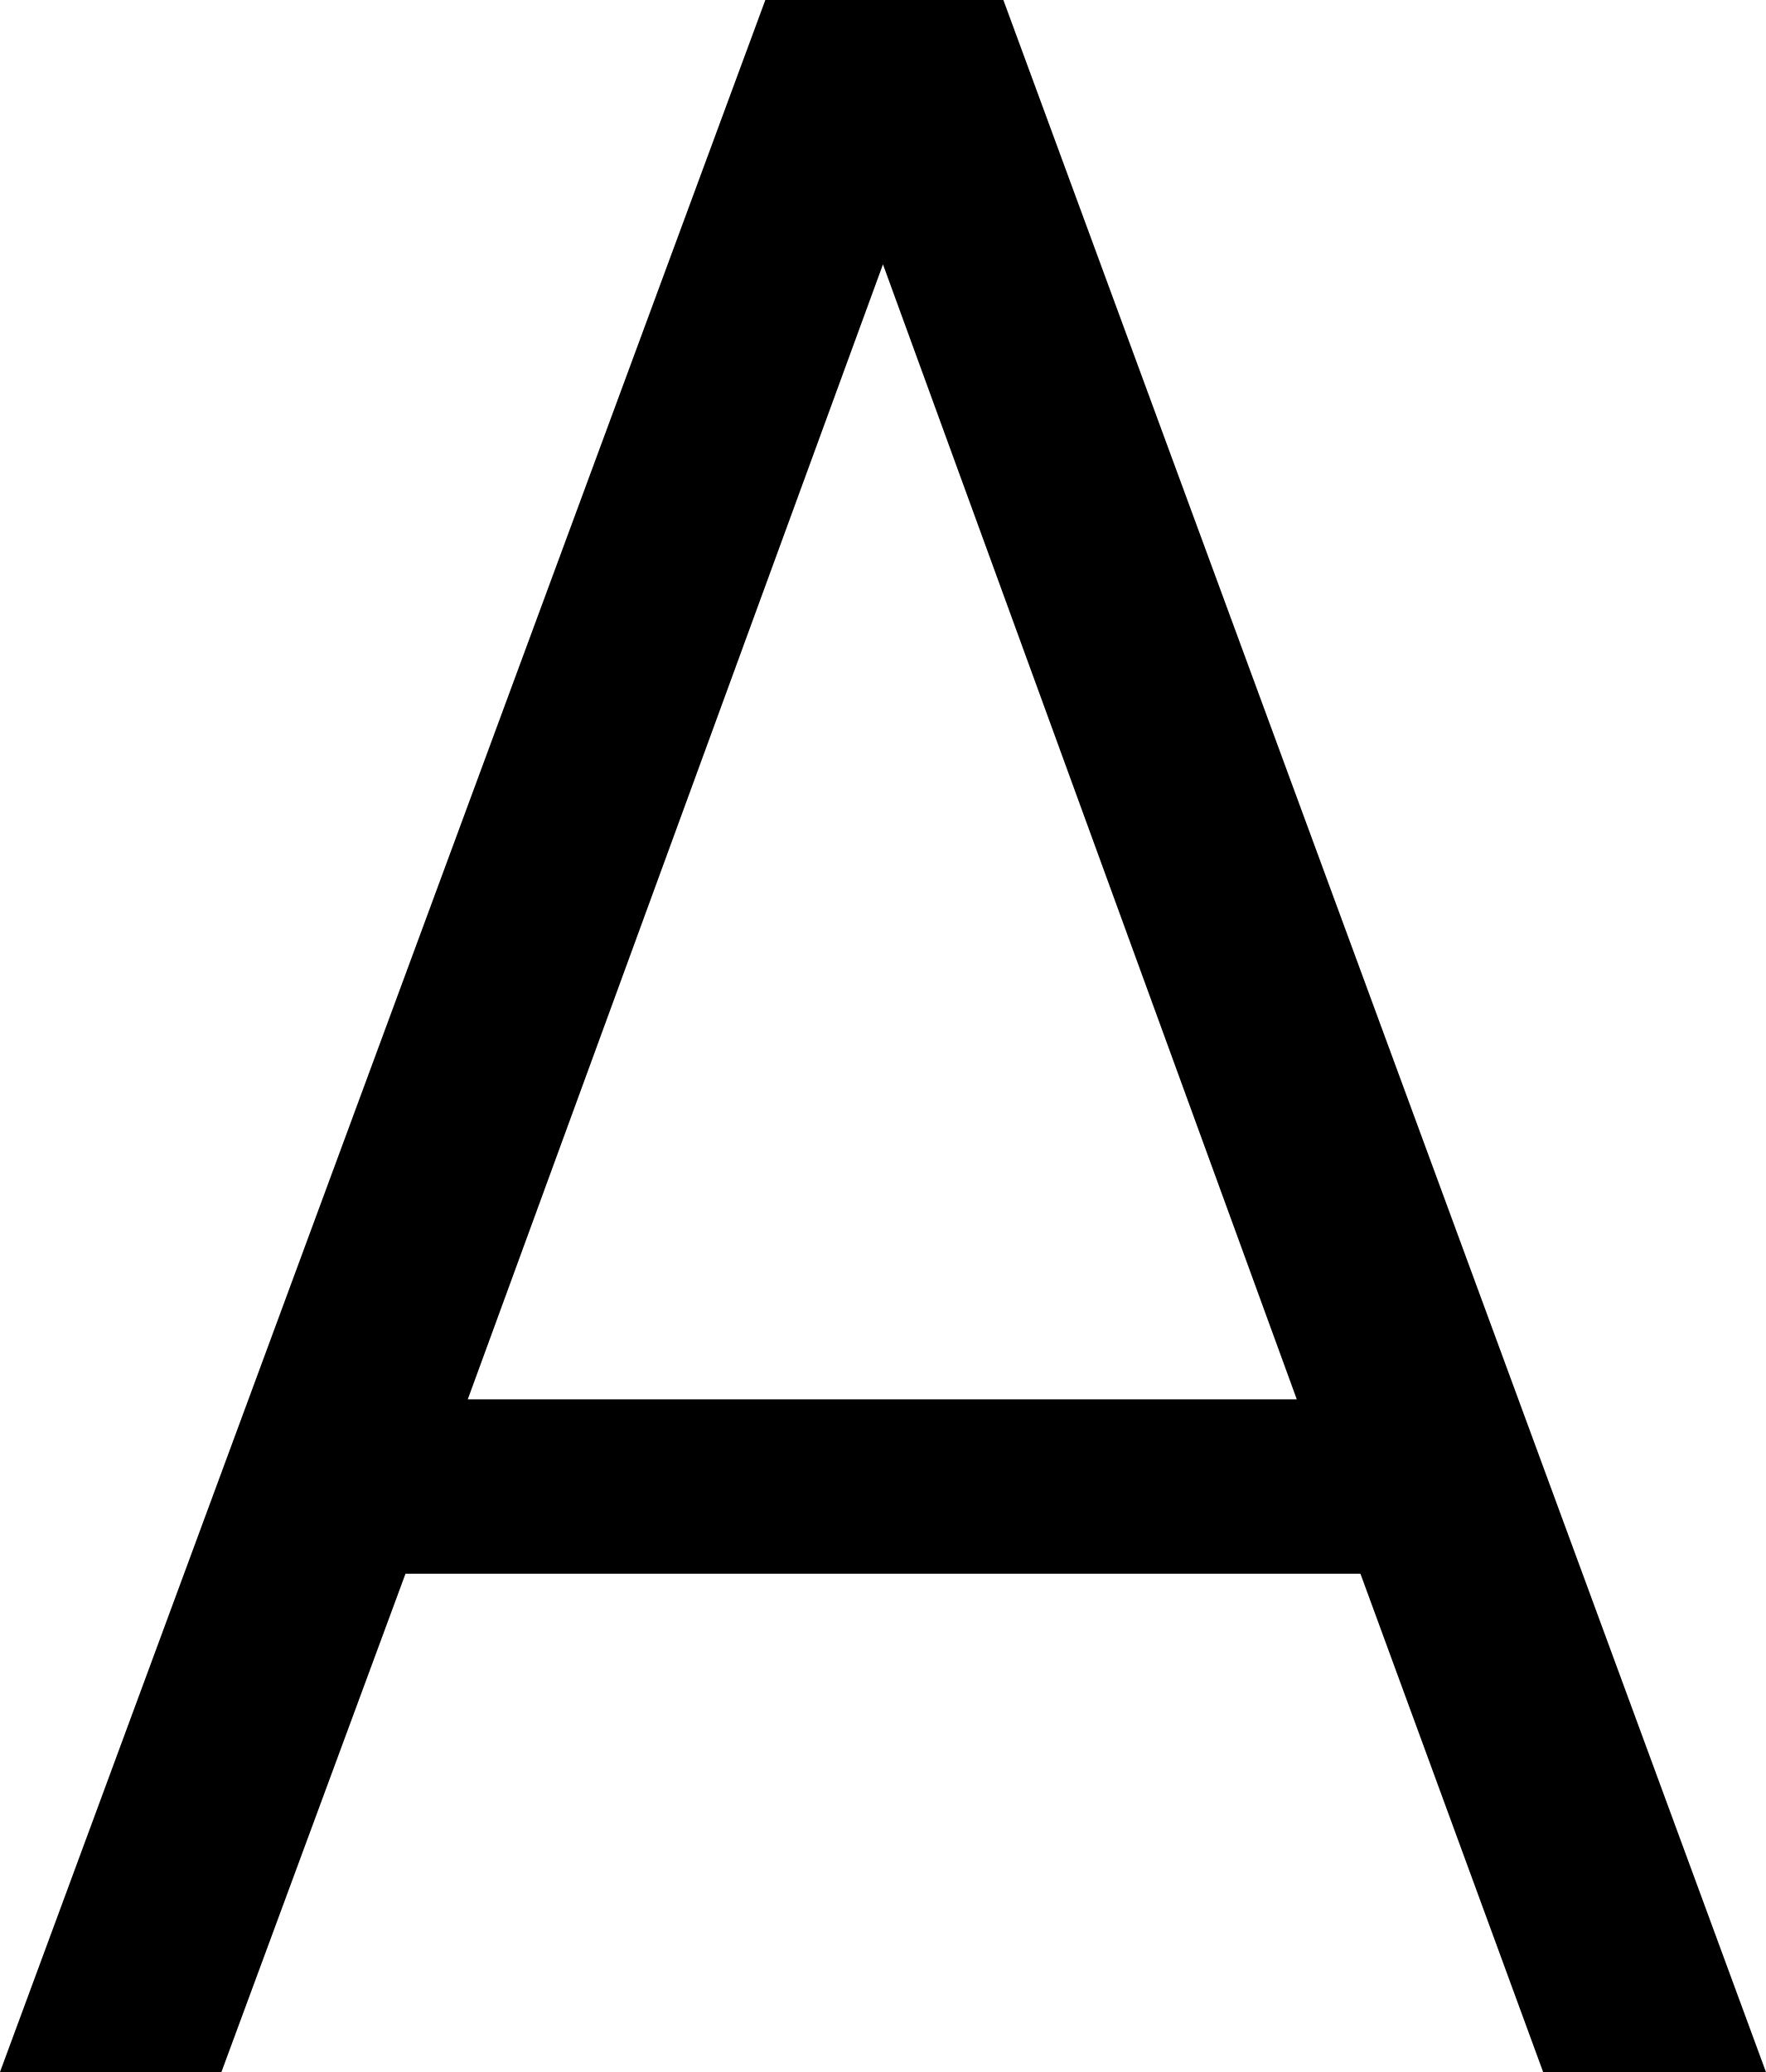
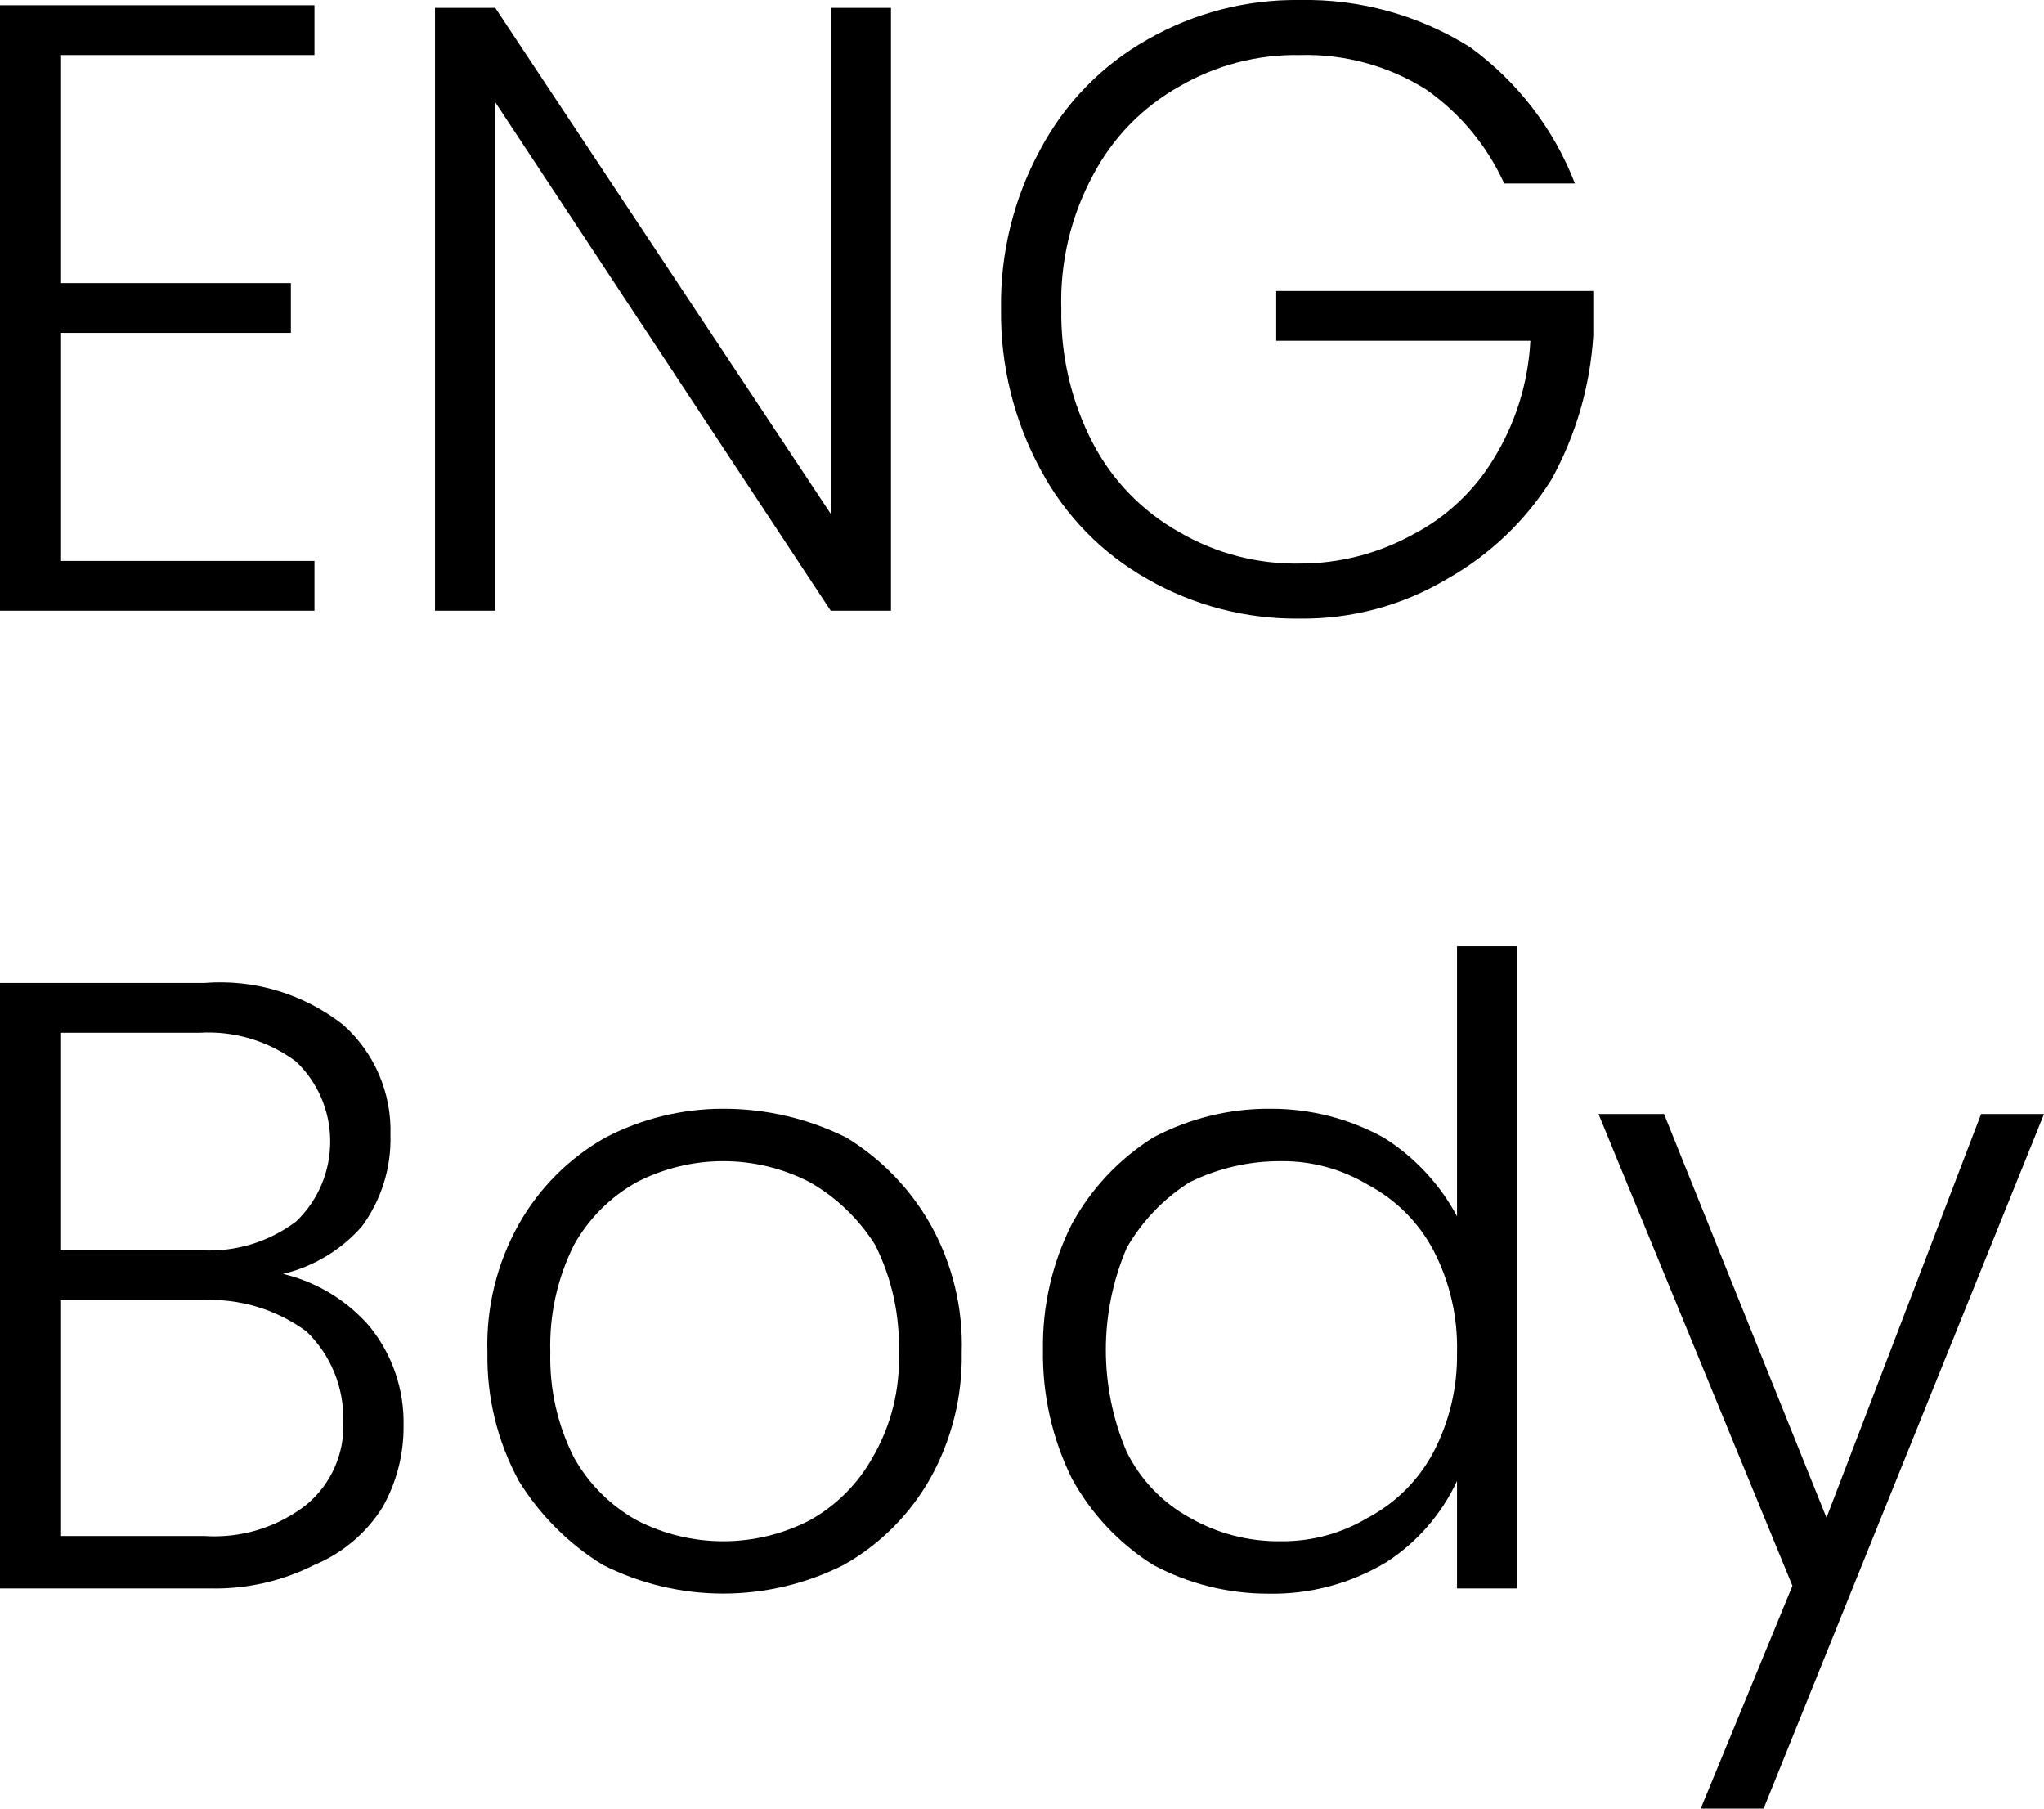
- <svg xmlns="http://www.w3.org/2000/svg" viewBox="0 0 127.6 149.7">
-   <path d="M98.3,113.7h-69L16,149.7H0L55.3,0H72.5l55.1,149.7H111.5Zm-4.6-12.6-29.9-82-30,82Z" />
+ <svg xmlns="http://www.w3.org/2000/svg" viewBox="0 0 78 69">
+   <path d="M2.3,2.1v8.7h8.8v1.9H2.3v8.7H12v1.9H0V.2H12V2.1Z" />
+   <path d="M34,23.3H31.7L18.9,3.9V23.3H16.6V.3h2.3L31.7,19.6V.3H34Z" />
+   <path d="M57.4,7a8.8,8.8,0,0,0-3-3.6,8.6,8.6,0,0,0-4.8-1.3A8.8,8.8,0,0,0,45,3.3a8.3,8.3,0,0,0-3.3,3.4,10.1,10.1,0,0,0-1.2,5.1,10.7,10.7,0,0,0,1.2,5.1A8.3,8.3,0,0,0,45,20.3a8.8,8.8,0,0,0,4.6,1.2,8.9,8.9,0,0,0,4.3-1.1A7.8,7.8,0,0,0,57,17.5,9.5,9.5,0,0,0,58.4,13H48.7V11.1H60.8v1.7a13,13,0,0,1-1.6,5.5,11.2,11.2,0,0,1-4,3.8,10.7,10.7,0,0,1-5.6,1.5,11.4,11.4,0,0,1-5.8-1.5,10.4,10.4,0,0,1-4.1-4.2,12.5,12.5,0,0,1-1.5-6.1,12.3,12.3,0,0,1,1.5-6.1,10.4,10.4,0,0,1,4.1-4.2A11.4,11.4,0,0,1,49.6,0a11.8,11.8,0,0,1,6.5,1.8,11.6,11.6,0,0,1,4,5.2Z" />
+   <path d="M14.1,50.6a5.8,5.8,0,0,1,1.3,3.8,6.2,6.2,0,0,1-.8,3.1A5.6,5.6,0,0,1,12,59.7a8.4,8.4,0,0,1-4,.9H0V37.5H7.8a7.6,7.6,0,0,1,5.3,1.6,5.4,5.4,0,0,1,1.8,4.2,5.6,5.6,0,0,1-1.1,3.5,5.8,5.8,0,0,1-3,1.8A6.3,6.3,0,0,1,14.1,50.6ZM2.3,47.7H7.7a5.5,5.5,0,0,0,3.6-1.1,4.2,4.2,0,0,0,1.3-3.1,4.2,4.2,0,0,0-1.3-3,5.6,5.6,0,0,0-3.7-1.1H2.3Zm9.4,9.7a3.9,3.9,0,0,0,1.4-3.2,4.6,4.6,0,0,0-1.4-3.4,6.2,6.2,0,0,0-4-1.2H2.3v9H7.8A5.7,5.7,0,0,0,11.7,57.4Z" />
+   <path d="M23,59.7a9.8,9.8,0,0,1-3.2-3.2,9.9,9.9,0,0,1-1.2-4.9,9.4,9.4,0,0,1,1.2-4.9,8.7,8.7,0,0,1,3.3-3.3,9.7,9.7,0,0,1,4.5-1.1,10.5,10.5,0,0,1,4.7,1.1,9.2,9.2,0,0,1,3.2,3.3,9.4,9.4,0,0,1,1.2,4.9,9.5,9.5,0,0,1-1.2,4.8,8.7,8.7,0,0,1-3.3,3.3,10.2,10.2,0,0,1-9.2,0ZM30.9,58a6.2,6.2,0,0,0,2.4-2.4,7.4,7.4,0,0,0,1-4,8.6,8.6,0,0,0-.9-4.1,7.1,7.1,0,0,0-2.5-2.4,7.2,7.2,0,0,0-6.6,0,6.2,6.2,0,0,0-2.4,2.4,8.6,8.6,0,0,0-.9,4.1,8.4,8.4,0,0,0,.9,4A6.2,6.2,0,0,0,24.3,58a7.2,7.2,0,0,0,6.6,0Z" />
+   <path d="M40.9,46.7A9,9,0,0,1,44,43.4a9.4,9.4,0,0,1,4.5-1.1,8.9,8.9,0,0,1,4.3,1.1,8,8,0,0,1,2.8,3V36.1h2.3V60.6H55.6V56.5a7.4,7.4,0,0,1-2.7,3.1,8.4,8.4,0,0,1-4.5,1.2A9.3,9.3,0,0,1,44,59.7a9,9,0,0,1-3.1-3.3,10.7,10.7,0,0,1-1.1-4.9A10.3,10.3,0,0,1,40.9,46.7Zm13.8,1a6,6,0,0,0-2.5-2.5,6.3,6.3,0,0,0-3.3-.9,7.8,7.8,0,0,0-3.5.8A7.2,7.2,0,0,0,43,47.6a9.9,9.9,0,0,0,0,7.8,5.8,5.8,0,0,0,2.4,2.5,6.8,6.8,0,0,0,3.5.9,6.3,6.3,0,0,0,3.3-.9,6,6,0,0,0,2.5-2.5,7.9,7.9,0,0,0,.9-3.8A8,8,0,0,0,54.7,47.7Z" />
+   <path d="M78,42.5,67.3,69H64.9l3.5-8.5L61,42.5h2.5l6.2,15.4,5.9-15.4Z" />
</svg>
